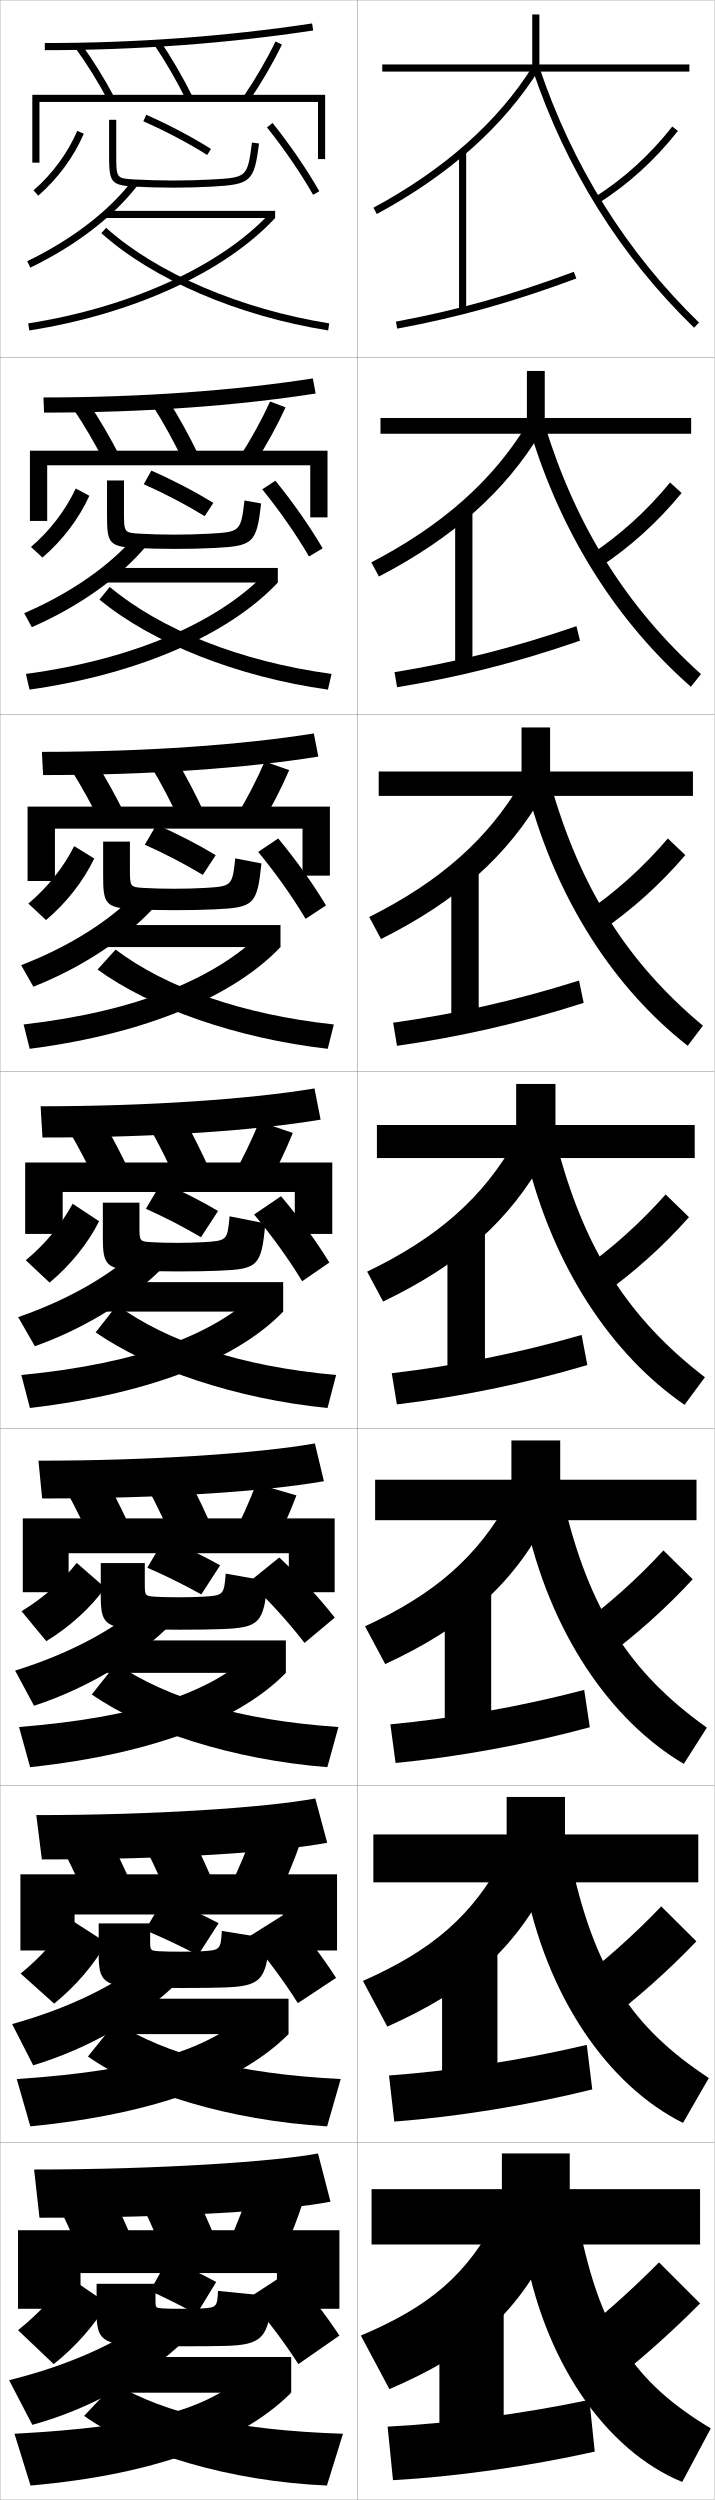
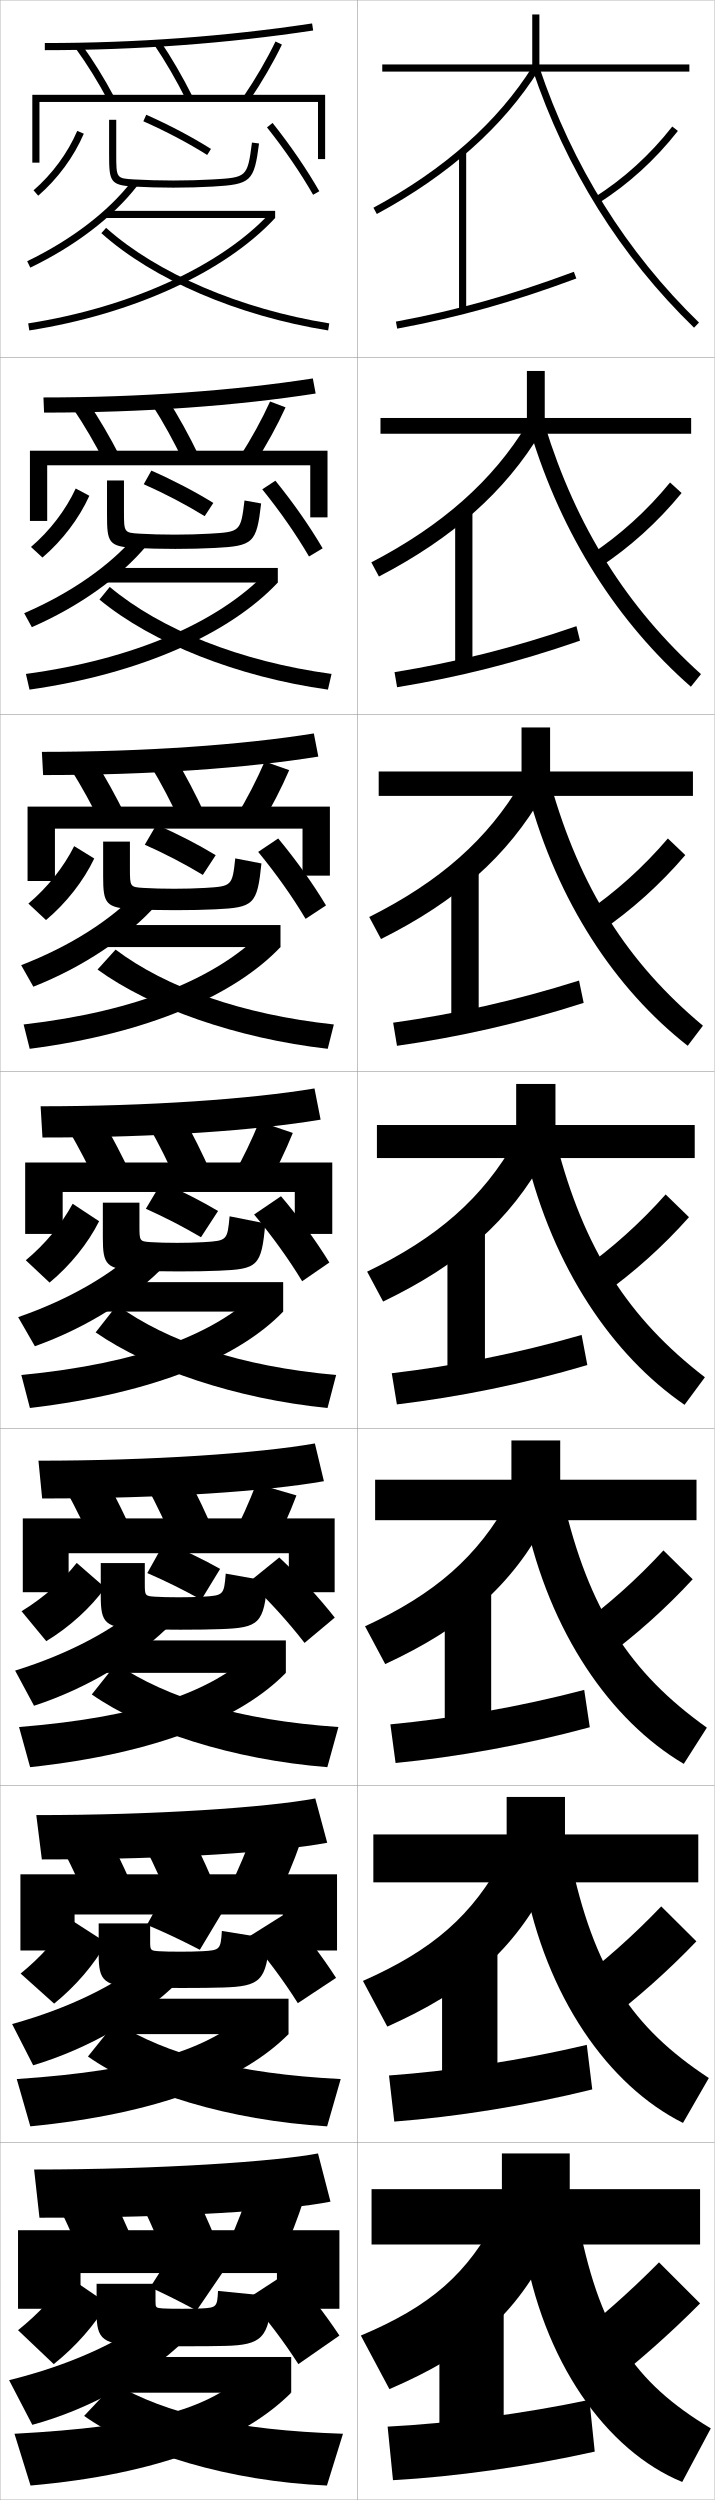
<svg xmlns="http://www.w3.org/2000/svg" width="200.1" height="700.1" viewBox="0 0 200.1 700.1" overflow="visible" enable-background="new 0 0 200.1 700.1" xml:space="preserve">
  <g id="glyphs">
    <g>
      <rect x="0.05" y="0.05" fill="none" stroke="#999999" stroke-width="0.1" width="100" height="100" />
      <rect x="0.05" y="100.05" fill="none" stroke="#999999" stroke-width="0.1" width="100" height="100" />
      <rect x="0.05" y="200.05" fill="none" stroke="#999999" stroke-width="0.1" width="100" height="100" />
      <rect x="0.05" y="300.05" fill="none" stroke="#999999" stroke-width="0.1" width="100" height="100" />
      <rect x="0.05" y="400.05" fill="none" stroke="#999999" stroke-width="0.1" width="100" height="100" />
      <rect x="0.05" y="500.05" fill="none" stroke="#999999" stroke-width="0.1" width="100" height="100" />
      <rect x="0.05" y="600.05" fill="none" stroke="#999999" stroke-width="0.1" width="100" height="100" />
      <rect x="100.05" y="0.05" fill="none" stroke="#999999" stroke-width="0.1" width="100" height="100" />
      <rect x="100.05" y="100.05" fill="none" stroke="#999999" stroke-width="0.1" width="100" height="100" />
      <rect x="100.05" y="200.05" fill="none" stroke="#999999" stroke-width="0.1" width="100" height="100" />
      <rect x="100.05" y="300.05" fill="none" stroke="#999999" stroke-width="0.1" width="100" height="100" />
      <rect x="100.05" y="400.05" fill="none" stroke="#999999" stroke-width="0.1" width="100" height="100" />
      <rect x="100.05" y="500.05" fill="none" stroke="#999999" stroke-width="0.1" width="100" height="100" />
      <rect x="100.05" y="600.05" fill="none" stroke="#999999" stroke-width="0.1" width="100" height="100" />
    </g>
    <g>
      <g>
        <path d="M109.05,669.05c22.891-9.882,35.388-20.521,45.5-41l-15-8       c-8.52,16.848-19.213,25.87-38.5,34L109.05,669.05z" />
        <rect x="123.05" y="644.05" width="18" height="42" />
        <path d="M108.55,679.55l1.5,15c17.359-0.951,37.92-3.846,56.5-8l-1.5-14.5       C146.424,675.97,125.92,678.677,108.55,679.55z" />
      </g>
      <g>
        <path d="M108.462,567.529c22.439-10.051,35.397-21.179,45.479-40.892l-12.783-6.843       c-8.723,16.636-20.136,26.378-39.521,34.941L108.462,567.529z" />
        <rect x="123.799" y="543.8" width="15.5" height="42.333" />
        <path d="M108.936,581.219l1.478,12.911c17.361-1.331,36.996-4.443,55.444-9.008       l-1.533-12.479C145.857,577.005,126.287,579.957,108.936,581.219z" />
      </g>
      <g>
        <path d="M107.875,466.01c21.988-10.221,35.408-21.839,45.458-40.783l-10.565-5.687       c-8.926,16.425-21.06,26.886-40.542,35.883L107.875,466.01z" />
        <rect x="124.55" y="443.55" width="13" height="42.667" />
        <path d="M109.322,482.889l1.456,10.822c17.364-1.711,36.072-5.041,54.388-10.016       l-1.565-10.458C145.292,478.041,126.654,481.237,109.322,482.889z" />
      </g>
      <g>
        <path d="M102.812,356.109l4.475,8.381c21.536-10.391,35.418-22.498,45.437-40.675       l-8.348-4.53C135.246,335.498,122.393,346.679,102.812,356.109z" />
        <rect x="125.3" y="343.3" width="10.5" height="43" />
        <path d="M109.708,384.559l1.434,8.732c17.366-2.091,35.148-5.639,53.332-11.022       l-1.598-8.438C144.726,379.077,127.021,382.518,109.708,384.559z" />
      </g>
      <g>
        <path d="M103.399,256.796l3.3,6.174c21.085-10.56,35.428-23.157,45.416-40.566       l-6.13-3.374C136.651,235.031,123.078,246.932,103.399,256.796z" />
        <rect x="126.383" y="243.05" width="7.667" height="43.333" />
        <path d="M110.094,286.395l1.077,6.477c17.369-2.47,34.225-6.236,52.277-12.03       l-1.297-6.25C144.159,280.28,127.387,283.964,110.094,286.395z" />
      </g>
      <g>
        <path d="M103.988,157.483l2.125,3.967c20.634-10.729,35.438-23.815,45.394-40.458       l-3.913-2.217C138.057,134.564,123.763,147.185,103.988,157.483z" />
        <rect x="127.466" y="142.8" width="4.833" height="43.667" />
        <path d="M110.481,188.23l0.721,4.222c17.372-2.851,33.301-6.834,51.221-13.038       l-0.997-4.062C143.593,181.483,127.755,185.412,110.481,188.23z" />
      </g>
      <g>
        <path d="M104.575,58.17l0.949,1.76c20.183-10.898,35.448-24.474,45.373-40.35       l-1.695-1.061C139.462,34.098,124.448,47.438,104.575,58.17z" />
        <rect x="128.55" y="42.55" width="2" height="44" />
        <path d="M110.867,90.066l0.365,1.967c17.374-3.23,32.377-7.432,50.166-14.046       l-0.697-1.875C143.026,82.686,128.122,86.858,110.867,90.066z" />
      </g>
    </g>
    <g>
      <g>
        <polygon points="159.55,613.05 159.55,603.05 140.55,603.05 140.55,613.05        104.05,613.05 104.05,628.55 196.05,628.55 196.05,613.05 " />
        <path d="M199.05,680.05l-8,15c-21.301-8.733-39.164-33.867-44.5-67l15-8       C167.654,652.673,177.388,667.028,199.05,680.05z" />
        <path d="M158.55,656.55l11,12c9.705-7.61,18.288-15.233,26.5-23.5l-11.5-11.5       C176.507,641.677,168.162,649.092,158.55,656.55z" />
      </g>
      <g>
        <polygon points="158.216,503.216 141.883,503.216 141.883,513.716 104.55,513.716        104.55,527.133 195.549,527.133 195.549,513.716 158.216,513.716 " />
        <path d="M191.267,594.503c-20.926-10.439-38.383-35.364-44.459-67.9l12.816-6.605       c6.644,31.727,17.264,47.727,38.875,61.934L191.267,594.503z" />
        <path d="M195.014,543.652l-9.845-9.788c-7.73,8.085-15.938,15.404-25.291,22.461       l9.344,10.282C178.685,559.403,187.12,551.885,195.014,543.652z" />
      </g>
      <g>
        <polygon points="156.883,403.383 143.216,403.383 143.216,414.383 105.05,414.383        105.05,425.717 195.05,425.717 195.05,414.383 156.883,414.383 " />
        <path d="M191.484,493.955c-20.551-12.146-37.602-36.861-44.417-68.799l10.633-5.213       c7.182,30.831,18.689,48.477,40.249,63.867L191.484,493.955z" />
        <path d="M193.979,442.255l-8.191-8.077c-7.417,8.045-15.487,15.267-24.582,21.923       l7.688,8.565C178.116,457.867,186.402,450.453,193.979,442.255z" />
      </g>
      <g>
        <polygon points="155.55,303.55 144.55,303.55 144.55,315.05 105.55,315.05        105.55,324.3 194.55,324.3 194.55,315.05 155.55,315.05 " />
        <path d="M191.701,393.408c-20.176-13.852-36.82-38.358-44.376-69.699l8.449-3.818       c7.721,29.935,20.115,49.225,41.624,65.801L191.701,393.408z" />
        <path d="M192.943,340.857l-6.537-6.365c-7.104,8.003-15.036,15.129-23.872,21.384       l6.031,6.848C177.546,356.331,185.685,349.021,192.943,340.857z" />
      </g>
      <g>
        <polygon points="154.049,203.716 146.05,203.716 146.05,216.049 106.05,216.049        106.05,222.883 194.049,222.883 194.049,216.049 154.049,216.049 " />
        <path d="M147.917,222.262l6.265-2.758c8.246,29.184,21.527,50.074,42.666,67.734       l-4.263,5.623C172.258,276.942,156.087,252.485,147.917,222.262z" />
        <path d="M163.862,255.651l4.375,5.13c8.739-5.986,16.73-13.191,23.671-21.321       l-4.883-4.654C180.234,242.768,172.439,249.797,163.862,255.651z" />
      </g>
      <g>
        <polygon points="152.55,103.883 147.55,103.883 147.55,117.05 106.55,117.05        106.55,121.466 193.55,121.466 193.55,117.05 152.55,117.05 " />
        <path d="M148.509,120.815l4.081-1.698c8.771,28.434,22.938,50.925,43.708,69.667       l-2.829,3.529C172.992,174.329,157.293,149.921,148.509,120.815z" />
        <path d="M165.19,155.427l2.719,3.413c8.497-5.581,16.34-12.682,22.963-20.777       l-3.229-2.943C181.167,143.041,173.509,149.973,165.19,155.427z" />
      </g>
      <g>
        <polygon points="151.05,18.05 151.05,4.05 149.05,4.05 149.05,18.05        107.05,18.05 107.05,20.05 193.05,20.05 193.05,18.05 " />
        <path d="M149.102,19.368C158.5,47.357,173.725,71.715,194.353,91.767l1.395-1.435       c-20.398-19.826-35.453-43.917-44.749-71.601L149.102,19.368z" />
        <path d="M166.519,55.203l1.062,1.694c8.255-5.175,15.951-12.171,22.256-20.231       l-1.574-1.232C182.099,43.313,174.579,50.149,166.519,55.203z" />
      </g>
    </g>
    <g>
      <path d="M7.615,73.149l0.869,1.801c12.528-6.047,23.131-14.139,29.854-22.786      l-1.578-1.229C30.222,59.345,19.871,67.234,7.615,73.149z" />
      <rect x="29.55" y="59.05" width="47.5" height="2" />
      <path d="M7.896,90.562l0.309,1.977c29.024-4.553,54.761-16.324,68.846-31.488      l-1.465-1.361C61.795,74.535,36.49,86.077,7.896,90.562z" />
      <path d="M28.383,65.295c14.534,13.016,38.275,23.2,63.509,27.242L92.208,90.562      c-24.87-3.984-48.231-13.987-62.491-26.758L28.383,65.295z" />
    </g>
    <g>
      <path d="M6.771,171.716l2.14,3.917c13.194-5.759,24.781-13.995,32.204-22.905      l-3.39-2.44C30.629,158.49,19.828,166.078,6.771,171.716z" />
      <rect x="29.216" y="159.05" width="48.583" height="4.083" />
      <path d="M7.254,188.726l1.008,4.397c31.156-4.435,56.125-15.7,69.538-29.99      l-3.26-2.801C61.218,174.214,37.487,184.65,7.254,188.726z" />
      <path d="M27.848,167.903c14.675,12.128,38.627,21.675,63.987,25.22l1.014-4.396      c-25.523-3.458-47.91-12.448-62.114-24.362L27.848,167.903z" />
    </g>
    <g>
      <path d="M5.927,270.283l3.412,6.034c13.858-5.472,26.431-13.852,34.553-23.024      l-5.201-3.651C31.038,257.635,19.785,264.921,5.927,270.283z" />
      <rect x="28.883" y="259.05" width="49.667" height="6.167" />
      <path d="M6.613,286.891l1.706,6.818c33.289-4.316,57.49-15.075,70.23-28.492      l-5.055-4.241C60.642,273.894,38.484,283.224,6.613,286.891z" />
      <path d="M27.313,271.512c14.816,10.754,38.978,19.281,64.464,22.196l1.711-6.817      C67.573,284.093,46.375,276.479,32.368,265.924L27.313,271.512z" />
    </g>
    <g>
      <g>
        <path d="M5.083,368.85L9.767,377c14.523-5.185,28.08-13.708,36.901-23.144       l-7.013-4.863C31.446,356.78,19.742,363.765,5.083,368.85z" />
        <rect x="28.55" y="359.05" width="50.75" height="8.25" />
        <path d="M5.973,385.056l2.404,9.238c35.421-4.198,58.855-14.45,70.923-26.994       l-6.85-5.681C60.065,373.573,39.481,381.798,5.973,385.056z" />
        <path d="M26.779,373.12c14.957,10.352,39.329,18.624,64.941,21.174l2.408-9.238       c-26.83-2.405-47.268-9.369-61.36-19.572L26.779,373.12z" />
      </g>
      <g>
        <path d="M4.238,467.833l5.289,9.85c14.999-4.896,29.363-13.564,38.768-23.262       l-7.675-5.658C31.854,456.343,19.699,463.024,4.238,467.833z" />
        <rect x="27.55" y="459.384" width="52.5" height="9.082" />
        <path d="M5.332,483.638l3.103,11.242c35.648-3.855,59.263-13.744,71.615-26.414       l-9.066-5.787C59.146,473.669,40.267,480.788,5.332,483.638z" />
        <path d="M25.703,474.513c14.715,10.266,39.409,18.25,65.961,20.367l3.105-11.242       c-28.032-1.946-47.914-8.088-62.24-17.715L25.703,474.513z" />
      </g>
      <g>
        <path d="M3.394,566.816l5.895,11.55c15.474-4.609,30.646-13.421,40.634-23.381       l-8.338-6.454C32.262,555.904,19.656,562.284,3.394,566.816z" />
        <rect x="26.55" y="559.717" width="54.25" height="9.916" />
        <path d="M4.691,582.219l3.801,13.246c35.875-3.511,59.67-13.036,72.308-25.832       l-11.283-5.894C58.227,573.765,41.051,579.777,4.691,582.219z" />
        <path d="M24.626,575.906c14.474,10.179,39.49,17.874,66.98,19.559L95.41,582.219       c-29.234-1.486-48.561-6.807-63.12-15.857L24.626,575.906z" />
      </g>
    </g>
    <g>
      <path d="M2.55,666.55l6.5,12.5c15.948-4.322,31.928-13.277,42.5-23.5l-9-6.5      C32.67,656.217,19.613,662.294,2.55,666.55z" />
      <rect x="25.55" y="660.05" width="56" height="10" />
      <path d="M68.05,665.55c-10.742,9.061-26.214,13.968-64,16l4.5,14.5      c35.955-3.151,59.789-12.787,73-26L68.05,665.55z" />
      <path d="M23.55,676.55c14.825,10.509,40.856,18.327,68,19.5l4.5-14.5      c-30.436-1.026-49.207-5.524-64-14L23.55,676.55z" />
    </g>
    <g>
      <path d="M21.631,36.655l1.838,0.789c-2.772,6.463-7.306,12.628-12.764,17.361      l-1.311-1.512C14.63,48.756,18.976,42.847,21.631,36.655z" />
      <path d="M30.55,33.55v9.5c0,7.805,0.258,8.816,6.943,9.198      c3.431,0.197,7.254,0.302,11.057,0.302c3.844,0,7.563-0.102,11.057-0.302      c10.709-0.613,11.556-1.402,12.936-12.07l-1.984-0.256      c-1.263,9.769-1.446,9.779-11.064,10.33      c-3.456,0.197-7.138,0.298-10.943,0.298c-3.765,0-7.549-0.104-10.942-0.298      c-5.058-0.29-5.058-0.29-5.058-7.202v-9.5H30.55z" />
      <path d="M40.145,33.964c6.38,2.828,12.561,6.09,17.872,9.433l1.066-1.693      c-5.393-3.393-11.661-6.701-18.128-9.567L40.145,33.964z" />
      <path d="M74.767,35.672c4.957,6.239,9.422,12.766,12.915,18.874l1.736-0.992      c-3.542-6.195-8.067-12.809-13.085-19.126L74.767,35.672z" />
    </g>
    <g>
      <path d="M21.201,136.804l3.823,2.032c-2.894,6.384-7.556,12.532-13.136,17.301      c0,0-3.217-2.968-3.217-2.968C13.981,148.628,18.403,142.837,21.201,136.804z" />
      <path d="M73.126,140.99l-4.656-0.837c-1.051,8.769-1.196,8.796-9.785,9.299      c-3.032,0.177-6.419,0.265-9.768,0.265c-3.442,0-6.844-0.09-9.768-0.265      c-4.421-0.265-4.433-0.284-4.433-6.318v-8.583h-4.75v9.666      c0,7.78,0.467,8.856,7.953,9.232c3.33,0.173,7.299,0.268,11.13,0.268      c4.067,0,7.748-0.09,11.131-0.268C70.935,152.89,71.849,152.12,73.126,140.99z      " />
      <path d="M59.744,140.844c-5.13-3.176-11.182-6.337-17.356-9.056l-2.134,3.815      c6.042,2.685,11.849,5.733,17.06,8.944L59.744,140.844z" />
      <path d="M73.438,137.026c4.999,6.185,9.512,12.67,13.096,18.812l3.822-2.285      c-3.625-6.181-8.188-12.714-13.238-18.939L73.438,137.026z" />
    </g>
    <g>
      <path d="M20.771,236.953l5.621,3.464c-3.015,6.305-7.805,12.437-13.508,17.241      c0,0-4.937-4.612-4.937-4.612C13.333,248.5,17.831,242.828,20.771,236.953z" />
      <path d="M73.211,241.802l-7.328-1.418c-0.839,7.769-0.945,7.812-8.504,8.268      c-2.609,0.157-5.701,0.232-8.594,0.232c-3.119,0-6.138-0.077-8.593-0.232      c-3.784-0.24-3.809-0.278-3.809-5.435v-7.542h-7.5v9.708      c0,7.754,0.677,8.895,8.962,9.266c3.229,0.149,7.344,0.234,11.205,0.234      c4.29,0,7.931-0.078,11.204-0.234C71.054,254.146,72.036,253.395,73.211,241.802z" />
      <path d="M60.405,239.485c-4.868-2.96-10.703-5.972-16.585-8.544l-3.271,5.614      c5.704,2.543,11.139,5.376,16.249,8.456L60.405,239.485z" />
      <path d="M72.298,238.568c5.04,6.129,9.601,12.573,13.277,18.75l5.72-3.765      c-3.707-6.165-8.309-12.619-13.39-18.751L72.298,238.568z" />
    </g>
    <g>
      <path d="M20.341,337.103l7.418,4.895c-3.136,6.227-8.055,12.341-13.881,17.181      c0,0.001-6.656-6.256-6.656-6.256C12.685,348.373,17.259,342.819,20.341,337.103z" />
      <path d="M74.296,342.614l-10-2c-0.628,6.77-0.695,6.829-7.224,7.236      c-2.186,0.137-4.982,0.199-7.419,0.199c-2.797,0-5.433-0.064-7.419-0.199      c-3.147-0.215-3.185-0.271-3.185-4.551v-6.5h-10.25v9.75      c0,7.729,0.886,8.934,9.972,9.299c3.128,0.126,7.39,0.201,11.278,0.201      c4.514,0,8.115-0.066,11.278-0.201C72.174,355.4,73.224,354.669,74.296,342.614z      " />
      <path d="M61.066,339.126c-4.605-2.744-10.224-5.607-15.813-8.033l-4.406,7.414      c5.365,2.4,10.428,5.02,15.437,7.967L61.066,339.126z" />
      <path d="M71.158,340.11c5.081,6.074,9.69,12.478,13.458,18.688l7.617-5.246      c-3.789-6.149-8.43-12.523-13.542-18.562L71.158,340.11z" />
    </g>
    <g>
      <path d="M21.48,437.679l7.974,6.941c-4.081,5.635-9.928,10.971-16.498,14.971      l-6.921-8.382C12.153,447.471,17.515,442.735,21.48,437.679z" />
      <path d="M74.881,442.759l-11.667-2.082c-0.484,5.997-0.608,6.112-6.315,6.457      c-1.919,0.116-4.624,0.166-6.779,0.166c-2.676,0-5.119-0.052-6.779-0.166      c-2.737-0.19-2.79-0.266-2.79-3.668v-5.75H28.217v9.168      c0,7.703,1.094,8.988,10.98,9.332c3.027,0.107,7.436,0.168,11.353,0.168      c4.737,0,8.299-0.055,11.353-0.168C72.522,455.833,73.962,454.702,74.881,442.759z      " />
-       <path d="M61.645,438.351c-4.486-2.529-10.069-5.244-15.542-7.521l-4.854,8.191      c5.196,2.259,10.042,4.664,15.124,7.479L61.645,438.351z" />
+       <path d="M61.645,439.351c-4.486-2.529-10.069-5.244-15.542-7.521l-4.854,8.691      c5.196,2.259,10.042,4.664,15.124,7.479L61.645,439.351z" />
      <path d="M69.771,442.983c5.723,5.45,11.021,11.291,15.511,17.098l8.467-7.088      c-4.491-5.697-9.804-11.468-15.54-16.843L69.771,442.983z" />
    </g>
    <g>
      <path d="M19.48,537.4l10.306,6.632c-3.378,6.068-8.555,12.149-14.627,17.061      c0,0.001-9.385-8.419-9.385-8.419C11.388,548.118,16.114,542.801,19.48,537.4z" />
      <path d="M75.465,542.904l-13.333-2.166c-0.341,5.226-0.521,5.396-5.408,5.678      c-1.652,0.097-4.265,0.134-6.14,0.134c-2.555,0-4.805-0.039-6.14-0.134      c-2.327-0.165-2.395-0.26-2.395-2.783v-5H27.633v8.584      c0,7.678,1.302,9.045,11.99,9.365c2.926,0.091,7.481,0.135,11.426,0.135      c4.961,0,8.482-0.043,11.426-0.135C72.87,556.266,74.701,554.734,75.465,542.904z" />
-       <path d="M61.223,538.575c-4.367-2.313-9.914-4.88-15.271-7.011l-5.302,8.971      c5.027,2.116,9.657,4.307,14.812,6.989L61.223,538.575z" />
+       <path d="M62.223,535.575c-4.367-2.313-9.914-4.88-15.271-7.011l-5.802,10.471      c5.027,2.116,9.657,4.307,14.812,6.989L62.223,535.575z" />
      <path d="M69.586,542.403c5.163,5.963,9.87,12.285,13.819,18.562l10.706-7.082      c-3.954-6.119-8.672-12.334-13.848-18.188L69.586,542.403z" />
    </g>
    <g>
      <path d="M19.05,637.55c-3.509,5.241-8.311,10.44-14,15c0,0,10,9.501,10,9.5      c6.195-4.946,11.5-11.011,15-17L19.05,637.55z" />
      <path d="M76.05,643.05l-15-1.5c-0.197,4.454-0.434,4.681-4.5,4.899      c-1.385,0.076-3.905,0.101-5.5,0.101c-2.434,0-4.49-0.026-5.5-0.101      c-1.917-0.141-2-0.254-2-1.899v-5h-16.5v8c0,7.653,1.511,9.101,13,9.399      c2.825,0.073,7.526,0.101,11.5,0.101c5.185,0,8.666-0.03,11.5-0.101      C73.218,656.698,75.439,654.768,76.05,643.05z" />
-       <path d="M60.55,639.05c-3.818-2.098-8.786-4.516-13.5-6.5l-5,9      c4.35,1.974,8.295,3.949,13,6.5L60.55,639.05z" />
+       <path d="M62.55,636.05c-3.818-2.098-8.786-4.516-13.5-6.5l-7,11      c4.35,1.974,8.295,3.949,13,6.5L62.55,636.05z" />
      <path d="M69.55,643.55c5.204,5.907,9.96,12.188,14,18.5l11.5-8      c-4.036-6.104-8.793-12.239-14-18L69.55,643.55z" />
    </g>
    <g>
      <path d="M12.166,111.299l0.174,4.25c27.886,0,53.93-1.9,76.055-5.344      l-0.789-4.23C65.6,109.4,39.257,111.299,12.166,111.299z" />
      <path d="M24.724,112.727c3.095,4.57,6.146,9.802,8.811,15.015l-4.305,1.615      c-2.631-5.146-5.638-10.309-8.689-14.818L24.724,112.727z" />
      <path d="M46.905,111.748c3.034,4.728,6.083,10.245,8.806,15.929l-4.324,1.579      c-2.691-5.619-5.701-11.071-8.694-15.737L46.905,111.748z" />
      <path d="M71.406,129.683l-4.213-1.851c3.252-5.084,6.165-10.401,8.439-15.395      l4.334,1.641C77.658,119.143,74.702,124.532,71.406,129.683z" />
      <polygon points="86.883,130.299 86.883,144.883 91.716,144.883 91.716,126.216       8.383,126.216 8.383,145.883 13.216,145.883 13.216,130.299 " />
    </g>
    <g>
      <path d="M11.728,210.55l0.347,6.5c30.159,0,56.998-1.945,77.067-5.175l-1.256-6.484      C67.951,208.597,40.403,210.55,11.728,210.55z" />
      <path d="M26.589,212.992c2.996,4.737,5.959,10.144,8.549,15.412l-6.844,2.292      c-2.564-5.213-5.491-10.565-8.451-15.255L26.589,212.992z" />
      <path d="M48.935,212.008c2.947,4.864,5.907,10.499,8.545,16.244l-6.859,2.263      c-2.611-5.692-5.541-11.275-8.456-16.09L48.935,212.008z" />
      <path d="M72.935,231.257l-6.771-2.581c3.07-5.104,5.809-10.42,7.952-15.416      l6.867,2.412C78.814,220.726,76.041,226.1,72.935,231.257z" />
      <polygon points="84.716,232.05 84.716,245.216 92.383,245.216 92.383,225.883       7.716,225.883 7.716,246.716 15.383,246.716 15.383,232.05 " />
    </g>
    <g>
      <path d="M11.371,309.8l0.519,8.75c32.355,0,59.923-1.99,77.894-5.006l-1.718-8.738      C70.243,307.794,41.561,309.8,11.371,309.8z" />
      <path d="M28.454,313.257c2.896,4.904,5.771,10.486,8.287,15.809l-9.383,2.969      c-2.496-5.281-5.344-10.822-8.213-15.691L28.454,313.257z" />
      <path d="M50.964,312.269c2.859,5,5.732,10.753,8.283,16.558l-9.395,2.947      c-2.531-5.766-5.381-11.479-8.217-16.442L50.964,312.269z" />
      <path d="M74.464,332.83l-9.328-3.311c2.889-5.122,5.453-10.439,7.464-15.437      L82,317.267C79.97,322.308,77.379,327.668,74.464,332.83z" />
      <polygon points="82.55,333.8 82.55,345.55 93.05,345.55 93.05,325.55       7.05,325.55 7.05,345.55 17.55,345.55 17.55,333.8 " />
    </g>
    <g>
      <path d="M10.767,409.05l1.037,10.584c34.623,0,62.983-2.037,78.904-4.838      l-2.529-10.576C72.422,406.991,42.537,409.05,10.767,409.05z" />
      <path d="M29.653,414.188c2.797,5.071,5.583,10.828,8.025,16.205l-11.255,2.979      c-2.428-5.349-5.196-11.078-7.975-16.127L29.653,414.188z" />
      <path d="M52.326,413.196c2.772,5.135,5.558,11.006,8.021,16.871l-11.263,2.965      c-2.451-5.839-5.221-11.684-7.978-16.795L52.326,413.196z" />
      <path d="M75.992,434.319l-11.219-3.373c2.707-5.141,5.098-10.459,6.977-15.457      l11.267,3.289C81.125,423.806,78.717,429.152,75.992,434.319z" />
      <polygon points="80.883,434.966 80.883,445.884 93.717,445.884 93.717,425.216       6.383,425.216 6.383,445.884 19.217,445.884 19.217,434.966 " />
    </g>
    <g>
      <path d="M10.161,508.3l1.557,12.417c36.891,0,66.045-2.082,79.914-4.669      l-3.34-12.413C74.6,506.188,43.514,508.3,10.161,508.3z" />
      <path d="M30.852,515.119c2.698,5.239,5.396,11.172,7.762,16.603l-13.127,2.989      c-2.36-5.417-5.049-11.336-7.738-16.563L30.852,515.119z" />
      <path d="M53.688,514.123c2.686,5.271,5.383,11.261,7.761,17.186l-13.131,2.982      c-2.372-5.912-5.061-11.889-7.739-17.147L53.688,514.123z" />
      <path d="M77.521,531.81l-13.109-3.437c2.525-5.16,4.743-10.478,6.488-15.479      l13.133,3.395C82.281,521.305,80.055,526.637,77.521,531.81z" />
      <polygon points="79.216,536.133 79.216,546.217 94.383,546.217 94.383,524.883       5.717,524.883 5.717,546.217 20.883,546.217 20.883,536.133 " />
    </g>
    <g>
      <path d="M9.55,607.55l1.5,13.5c38.488,0,68.983-1.986,81.5-4.5l-3.5-13.5      C77.406,605.304,44.484,607.55,9.55,607.55z" />
      <path d="M32.05,616.05c2.599,5.407,5.208,11.515,7.5,17l-15,3      c-2.292-5.485-4.901-11.593-7.5-17L32.05,616.05z" />
      <path d="M55.05,615.05c2.599,5.407,5.208,11.515,7.5,17.5l-15,3      c-2.292-5.985-4.901-12.093-7.5-17.5L55.05,615.05z" />
      <path d="M79.05,631.55l-15-3.5c2.344-5.179,4.387-10.496,6-15.5l15,3.5      C83.437,621.054,81.394,626.371,79.05,631.55z" />
      <polygon points="77.55,636.55 77.55,646.55 95.05,646.55 95.05,624.55       5.05,624.55 5.05,646.55 22.55,646.55 22.55,636.55 " />
    </g>
    <g>
      <path d="M12.55,12.05v2c25.649,0,50.934-1.854,75.149-5.512l-0.299-1.977      C63.283,10.203,38.1,12.05,12.55,12.05z" />
      <path d="M21.24,13.637c3.142,4.33,6.228,9.304,8.927,14.382l1.766-0.938      c-2.74-5.159-5.879-10.215-9.073-14.618L21.24,13.637z" />
      <path d="M43.223,12.612c3.072,4.519,6.161,9.839,8.933,15.385l1.789-0.895      c-2.811-5.624-5.947-11.023-9.067-15.615L43.223,12.612z" />
      <path d="M68.222,26.989l1.656,1.121c3.486-5.146,6.625-10.549,9.072-15.626      l-1.801-0.869C74.742,16.606,71.655,21.923,68.222,26.989z" />
      <polygon points="11.05,28.55 89.05,28.55 89.05,44.55 91.05,44.55       91.05,26.55 9.05,26.55 9.05,45.55 11.05,45.55 " />
    </g>
  </g>
</svg>
